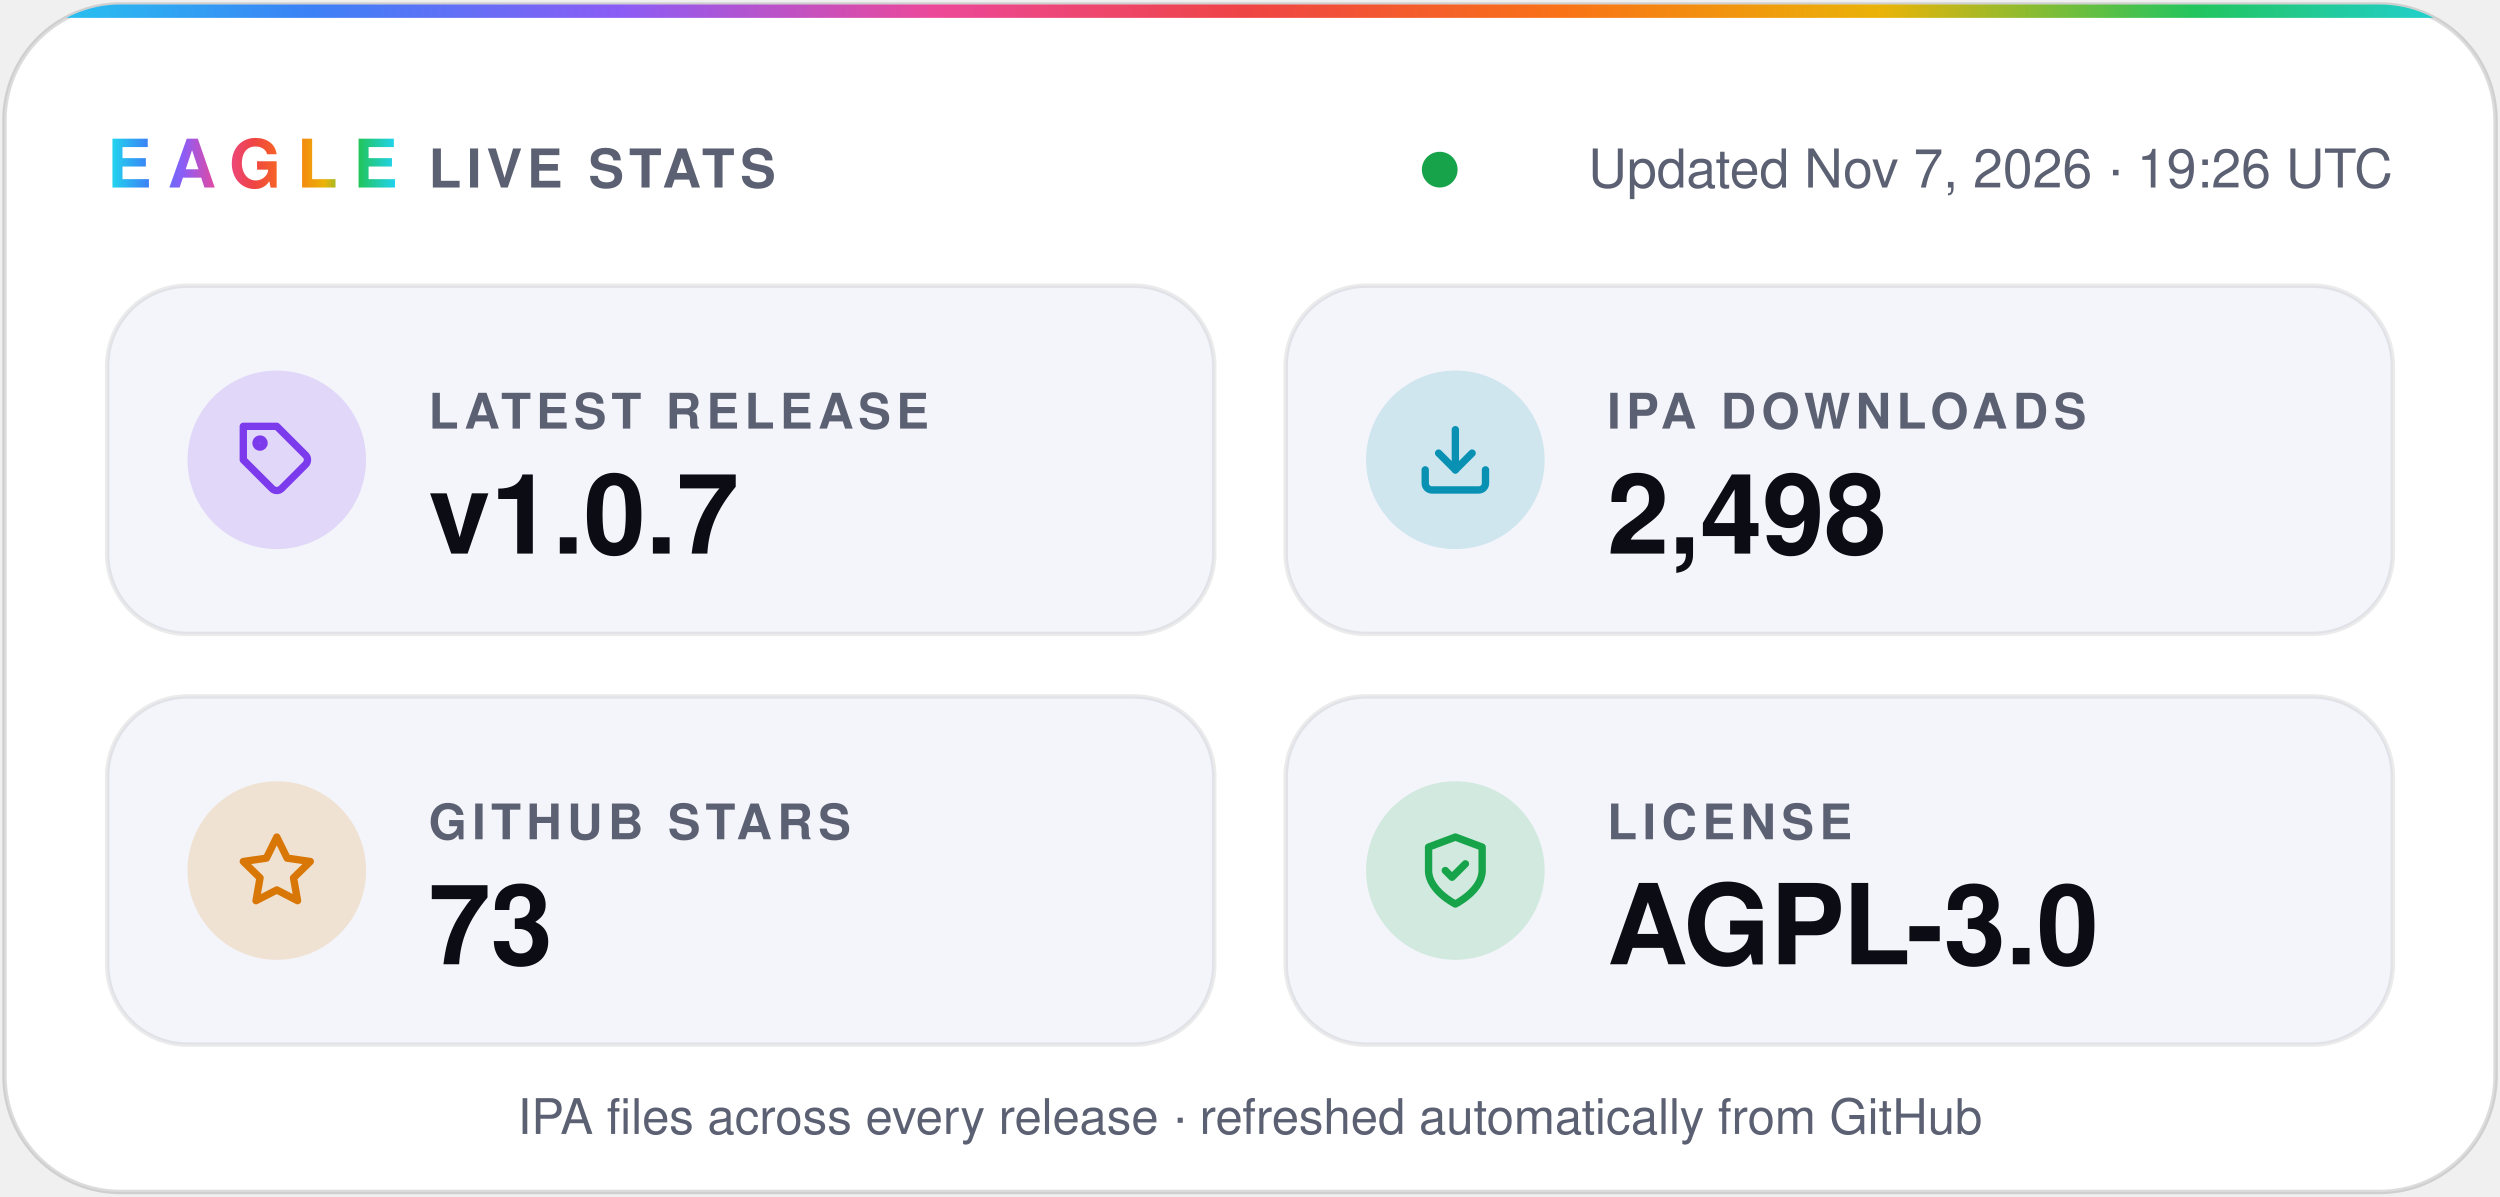
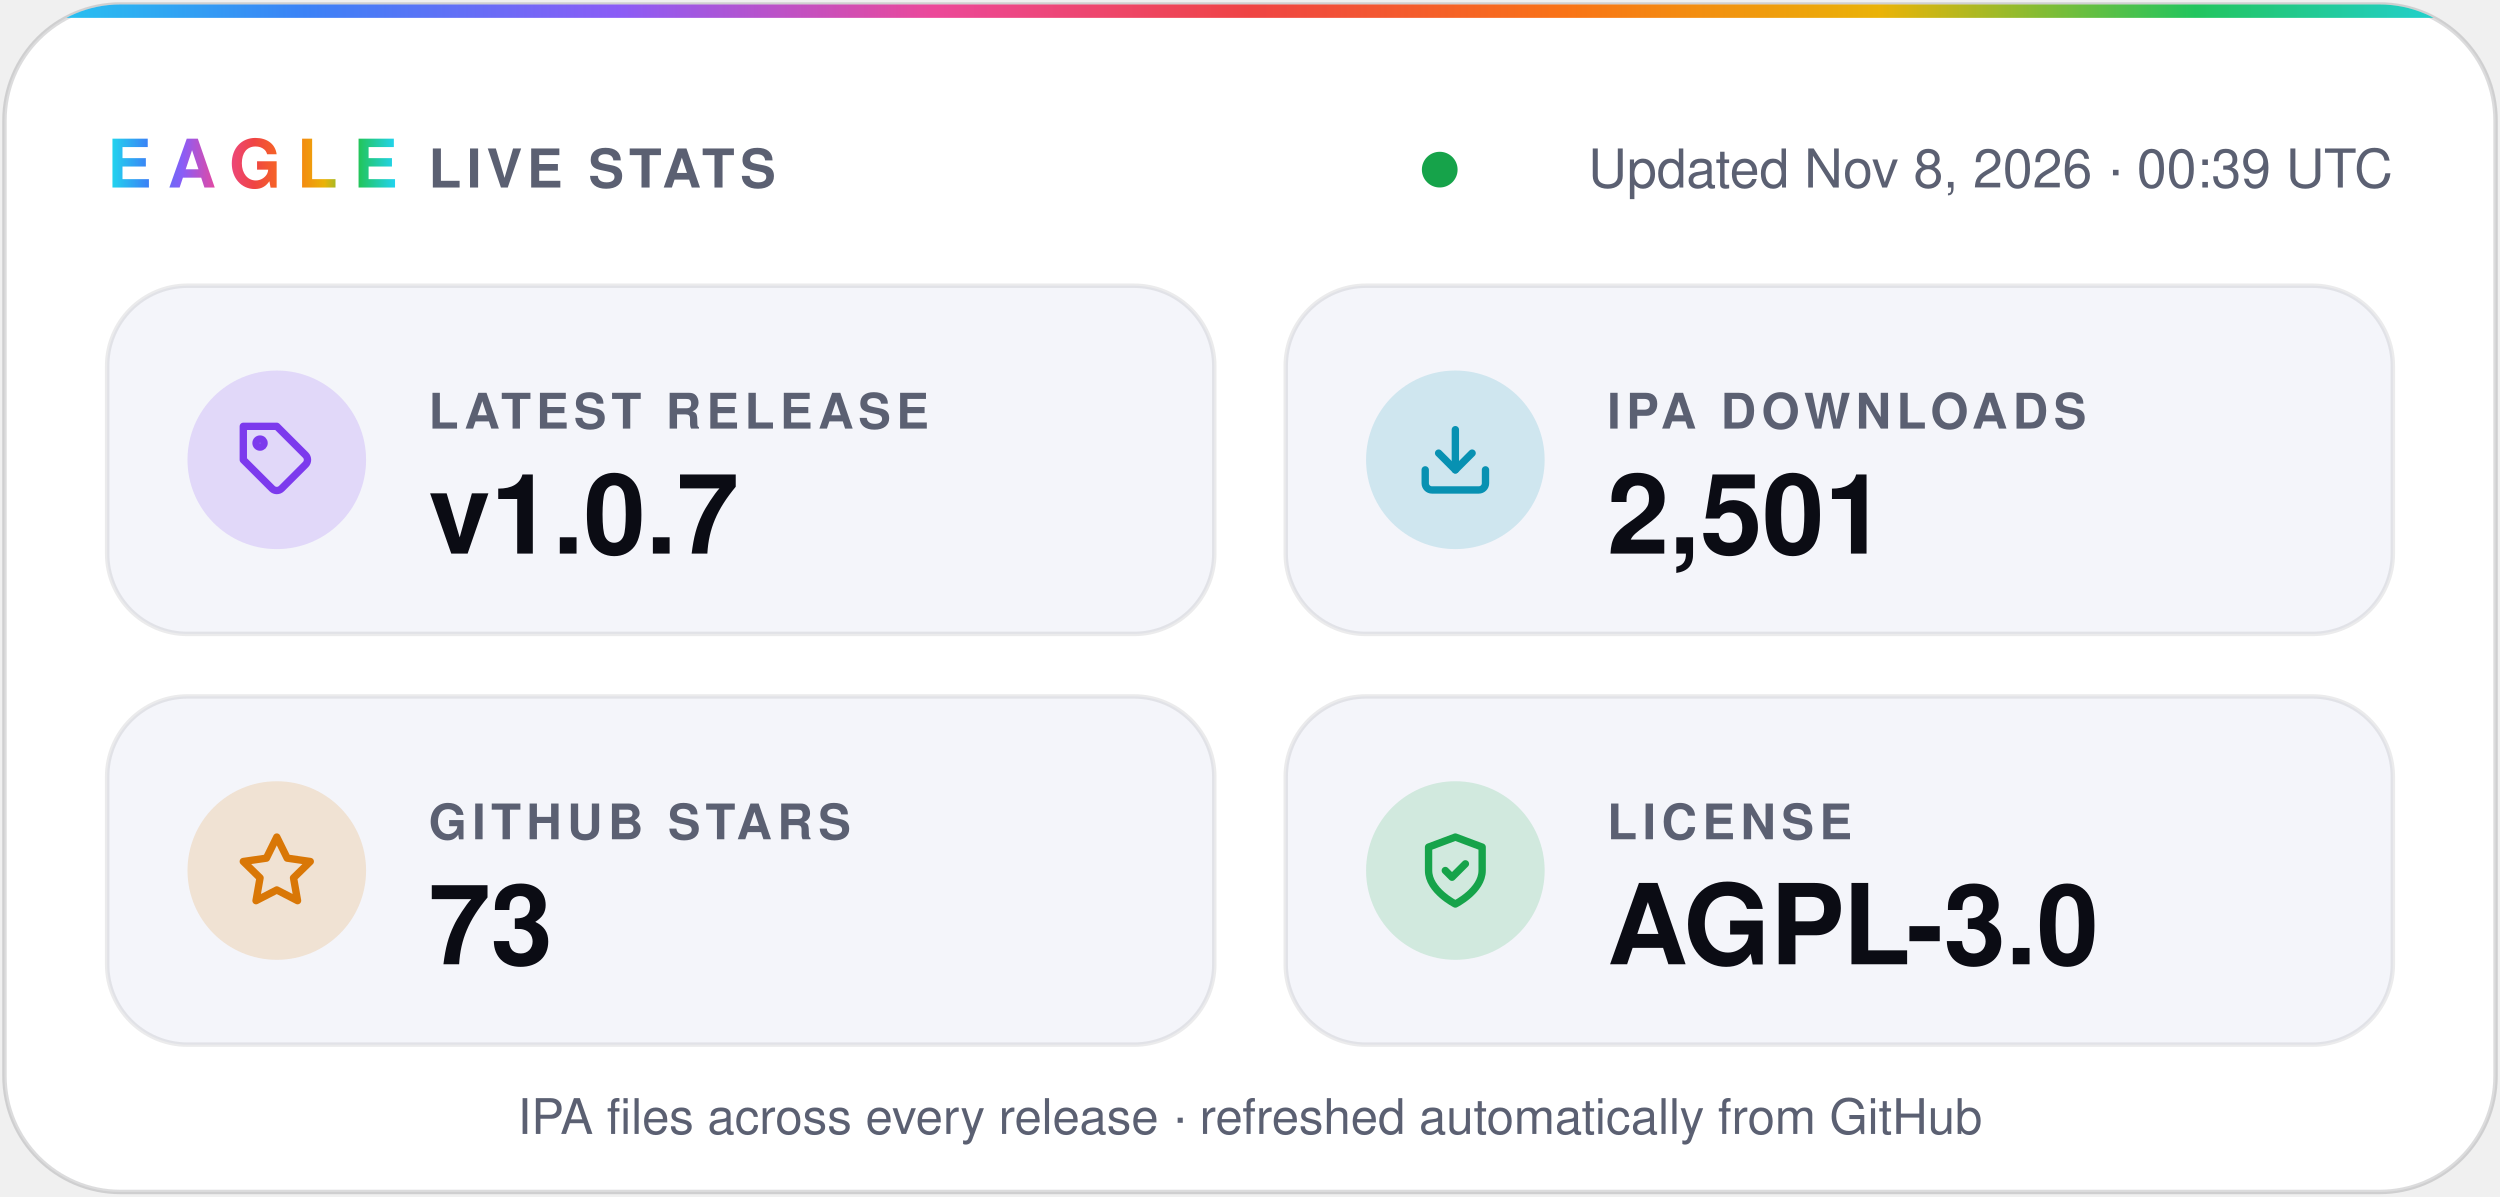
- <svg xmlns="http://www.w3.org/2000/svg" width="560" height="268" viewBox="0 0 560 268" role="img" aria-label="Eagle v1.0.7 · 2,498 IPA downloads · 73 stars · AGPL-3.0">
+ <svg xmlns="http://www.w3.org/2000/svg" width="560" height="268" viewBox="0 0 560 268" role="img" aria-label="Eagle v1.0.7 · 2,501 IPA downloads · 73 stars · AGPL-3.0">
  <defs>
    <linearGradient id="spectrum" x1="0%" y1="0%" x2="100%" y2="0%">
      <stop offset="0.0%" stop-color="#22d3ee" />
      <stop offset="12.5%" stop-color="#3b82f6" />
      <stop offset="25.0%" stop-color="#8b5cf6" />
      <stop offset="37.5%" stop-color="#ec4899" />
      <stop offset="50.0%" stop-color="#ef4444" />
      <stop offset="62.5%" stop-color="#f97316" />
      <stop offset="75.0%" stop-color="#eab308" />
      <stop offset="87.5%" stop-color="#22c55e" />
      <stop offset="100.0%" stop-color="#22d3ee" />
    </linearGradient>
    <clipPath id="card">
      <rect x="1" y="1" width="558" height="266" rx="26" />
    </clipPath>
  </defs>
  <g font-family="-apple-system, BlinkMacSystemFont, 'SF Pro Display', 'Segoe UI', Helvetica, Arial, sans-serif">
    <rect x="1" y="1" width="558" height="266" rx="26" fill="#ffffff" stroke="#0b0c1424" />
    <rect width="560" height="4" fill="url(#spectrum)" clip-path="url(#card)" />
    <text x="24" y="42" fill="url(#spectrum)" font-size="15" font-weight="800" letter-spacing="3.5">EAGLE</text>
    <text x="96" y="42" fill="#5b6072" font-size="12" font-weight="600" letter-spacing="1.2">LIVE STATS</text>
    <circle cx="322.5" cy="38" r="4" fill="#16a34a" />
-     <text x="536" y="42" fill="#5b6072" font-size="12" text-anchor="end">Updated Nov 7, 2026 · 19:26 UTC</text>
+     <text x="536" y="42" fill="#5b6072" font-size="12" text-anchor="end">Updated Nov 8, 2026 · 00:39 UTC</text>
    <rect x="24" y="64" width="248" height="78" rx="18" fill="#f4f5fa" stroke="#0b0c1414" />
    <circle cx="62" cy="103" r="20" fill="#7c3aed" fill-opacity="0.16" />
    <g transform="translate(53 94) scale(0.75)" fill="none" stroke="#7c3aed" stroke-width="2.2" stroke-linecap="round" stroke-linejoin="round">
      <path d="M20.6 13.4 13.4 20.6a2 2 0 0 1-2.8 0L2 12V2h10l8.6 8.6a2 2 0 0 1 0 2.8z" />
      <circle cx="7" cy="7" r="1.2" />
    </g>
    <text x="96" y="96" fill="#5b6072" font-size="11" font-weight="600" letter-spacing="1.2">LATEST RELEASE</text>
    <text x="96" y="124" fill="#0b0c14" font-size="25" font-weight="700">v1.0.7</text>
    <rect x="288" y="64" width="248" height="78" rx="18" fill="#f4f5fa" stroke="#0b0c1414" />
    <circle cx="326" cy="103" r="20" fill="#0891b2" fill-opacity="0.16" />
    <g transform="translate(317 94) scale(0.75)" fill="none" stroke="#0891b2" stroke-width="2.2" stroke-linecap="round" stroke-linejoin="round">
      <path d="M21 15v4a2 2 0 0 1-2 2H5a2 2 0 0 1-2-2v-4" />
      <path d="m7 10 5 5 5-5" />
      <path d="M12 15V3" />
    </g>
    <text x="360" y="96" fill="#5b6072" font-size="11" font-weight="600" letter-spacing="1.2">IPA DOWNLOADS</text>
-     <text x="360" y="124" fill="#0b0c14" font-size="25" font-weight="700">2,498</text>
+     <text x="360" y="124" fill="#0b0c14" font-size="25" font-weight="700">2,501</text>
    <rect x="24" y="156" width="248" height="78" rx="18" fill="#f4f5fa" stroke="#0b0c1414" />
    <circle cx="62" cy="195" r="20" fill="#d97706" fill-opacity="0.16" />
    <g transform="translate(53 186) scale(0.75)" fill="none" stroke="#d97706" stroke-width="2.2" stroke-linecap="round" stroke-linejoin="round">
      <path d="m12 2 3.1 6.3 6.9 1-5 4.9 1.2 6.8-6.2-3.2-6.2 3.2L7 14.2 2 9.3l6.9-1z" />
    </g>
    <text x="96" y="188" fill="#5b6072" font-size="11" font-weight="600" letter-spacing="1.2">GITHUB STARS</text>
    <text x="96" y="216" fill="#0b0c14" font-size="25" font-weight="700">73</text>
    <rect x="288" y="156" width="248" height="78" rx="18" fill="#f4f5fa" stroke="#0b0c1414" />
    <circle cx="326" cy="195" r="20" fill="#16a34a" fill-opacity="0.16" />
    <g transform="translate(317 186) scale(0.75)" fill="none" stroke="#16a34a" stroke-width="2.2" stroke-linecap="round" stroke-linejoin="round">
      <path d="M12 22s8-4 8-10V5l-8-3-8 3v7c0 6 8 10 8 10z" />
      <path d="m9 12 2 2 4-4" />
    </g>
    <text x="360" y="188" fill="#5b6072" font-size="11" font-weight="600" letter-spacing="1.2">LICENSE</text>
    <text x="360" y="216" fill="#0b0c14" font-size="25" font-weight="700">AGPL-3.0</text>
    <text x="280" y="254" fill="#5b6072" font-size="11" text-anchor="middle">IPA files across every release · refreshed automatically from GitHub</text>
  </g>
</svg>
